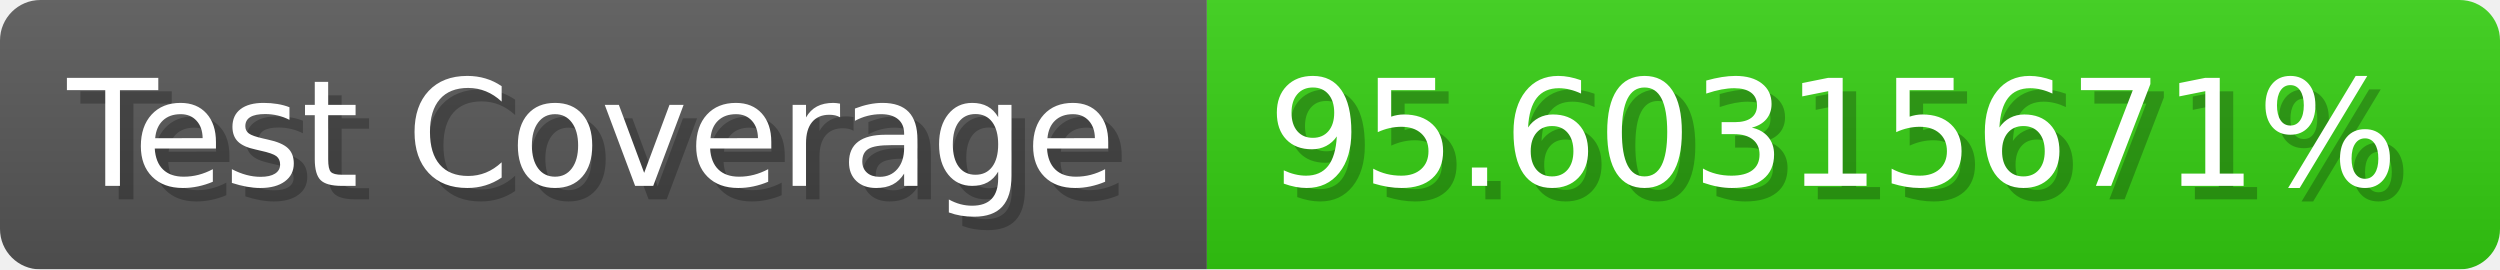
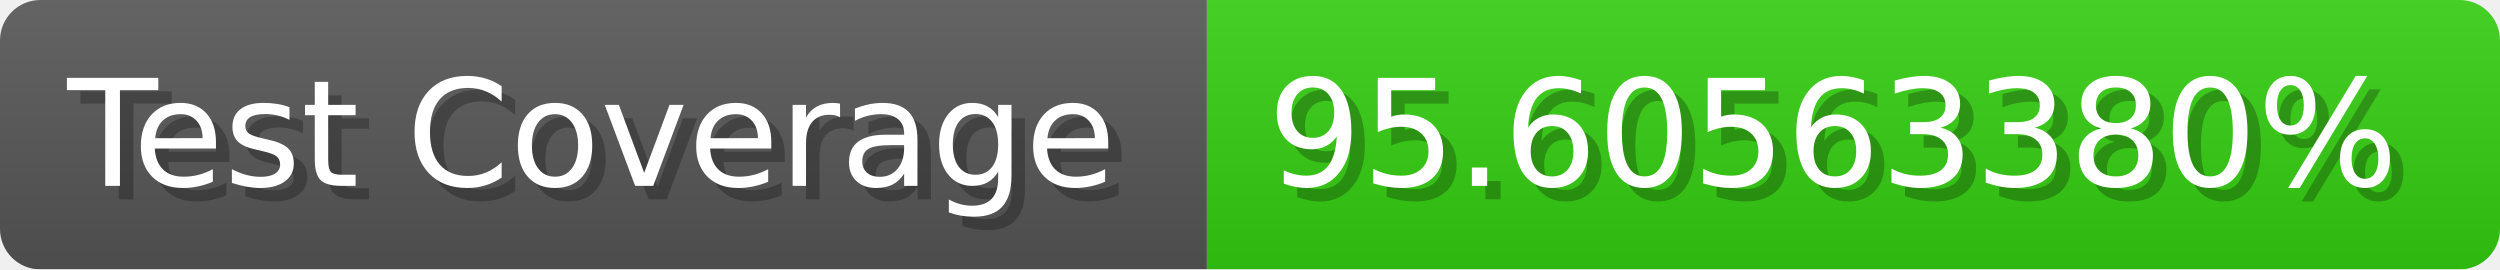
- <svg xmlns="http://www.w3.org/2000/svg" width="185.6" height="20" viewBox="0 0 1856 200" role="img" aria-label="Test Coverage: 95.60315671%">
+ <svg xmlns="http://www.w3.org/2000/svg" width="185.6" height="20" viewBox="0 0 1856 200" role="img" aria-label="Test Coverage: 95.60563380%">
  <linearGradient id="a" x2="0" y2="100%">
    <stop offset="0" stop-opacity=".1" stop-color="#EEE" />
    <stop offset="1" stop-opacity=".1" />
  </linearGradient>
  <mask id="m">
    <rect width="1856" height="200" rx="30" fill="#FFF" />
  </mask>
  <g mask="url(#m)">
    <rect width="896" height="200" fill="#555" />
    <rect width="960" height="200" fill="#3C1" x="896" />
    <rect width="1856" height="200" fill="url(#a)" />
  </g>
  <g aria-hidden="true" fill="#fff" text-anchor="start" font-family="Verdana,DejaVu Sans,sans-serif" font-size="110">
    <text x="60" y="148" textLength="796" fill="#000" opacity="0.25">Test Coverage</text>
    <text x="50" y="138" textLength="796">Test Coverage</text>
-     <text x="951" y="148" textLength="860" fill="#000" opacity="0.25">95.60315671%</text>
-     <text x="941" y="138" textLength="860">95.60315671%</text>
+     <text x="951" y="148" textLength="860" fill="#000" opacity="0.25">95.60563380%</text>
+     <text x="941" y="138" textLength="860">95.60563380%</text>
  </g>
</svg>
